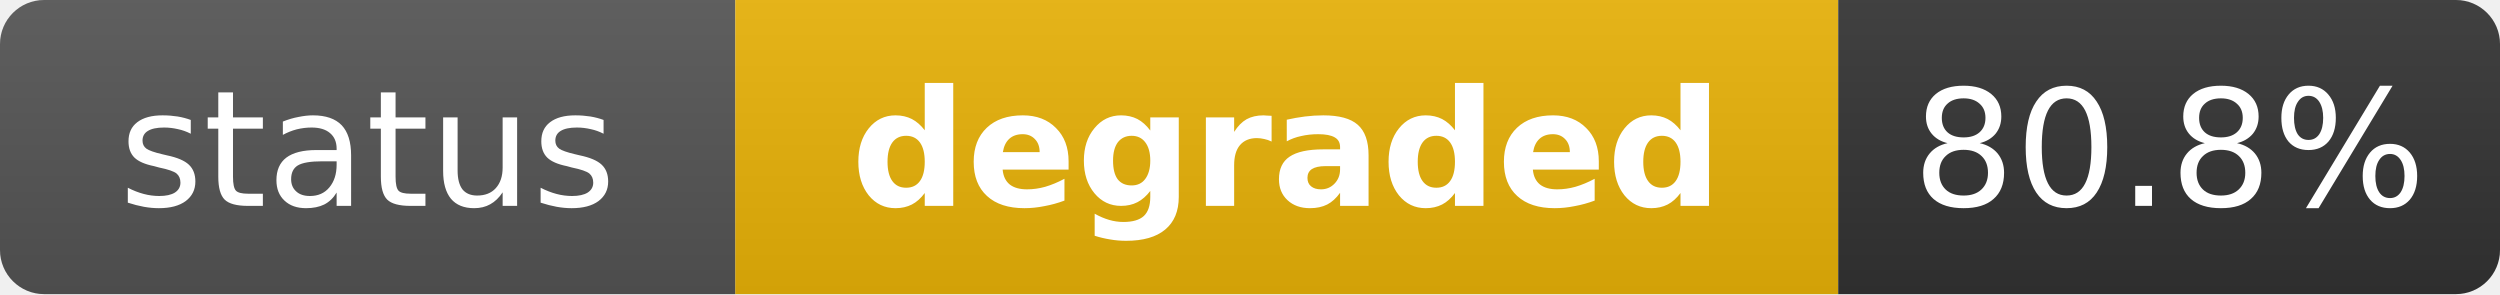
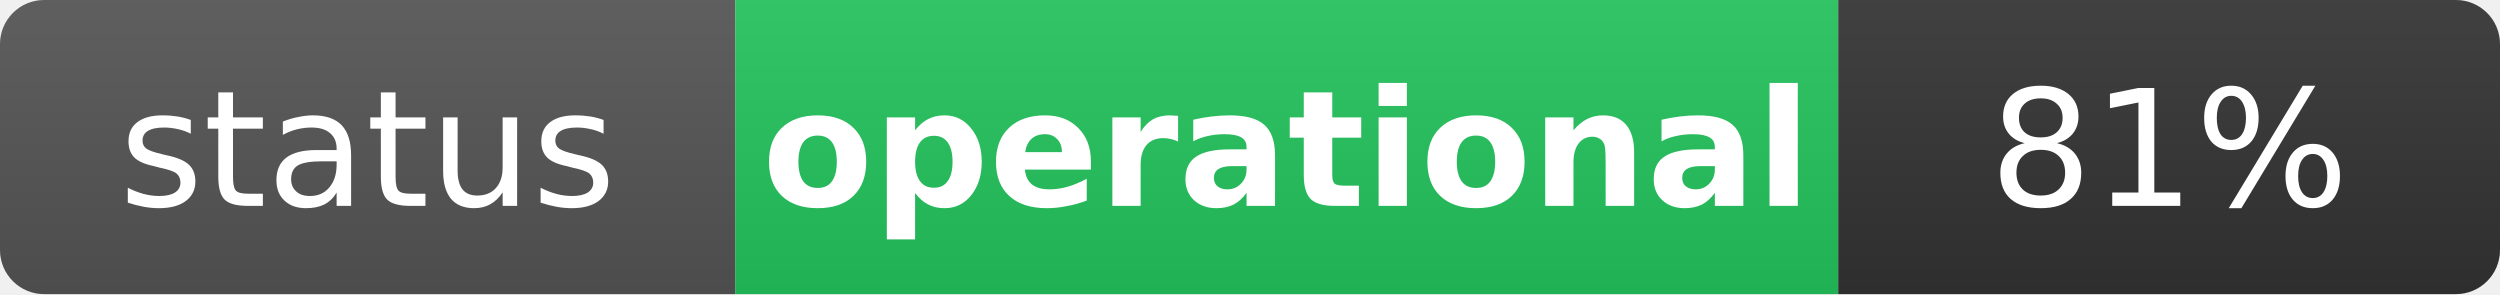
- <svg xmlns="http://www.w3.org/2000/svg" width="170" height="20" role="img" aria-label="status: degraded">
+ <svg xmlns="http://www.w3.org/2000/svg" width="170" height="20" role="img" aria-label="status: operational">
  <linearGradient id="s" x2="0" y2="100%">
    <stop offset="0" stop-color="#bbb" stop-opacity=".1" />
    <stop offset="1" stop-opacity=".1" />
  </linearGradient>
  <clipPath id="r">
    <rect width="170" height="20" rx="3" fill="#fff" />
  </clipPath>
  <g clip-path="url(#r)">
    <rect width="50" height="20" fill="#555" />
-     <rect x="50" width="75" height="20" fill="#eab308" />
+     <rect x="50" width="75" height="20" fill="#22c55e" />
    <rect x="125" width="45" height="20" fill="#333" />
    <rect width="170" height="20" fill="url(#s)" />
  </g>
  <g fill="#fff" text-anchor="middle" font-family="Verdana,Geneva,DejaVu Sans,sans-serif" text-rendering="geometricPrecision" font-size="11">
    <text x="25" y="14" fill="#fff">status</text>
-     <text x="87.5" y="14" fill="#fff" font-weight="bold">degraded</text>
-     <text x="147.5" y="14" fill="#fff">80.8%</text>
+     <text x="87.5" y="14" fill="#fff" font-weight="bold">operational</text>
+     <text x="147.5" y="14" fill="#fff">81%</text>
  </g>
</svg>
